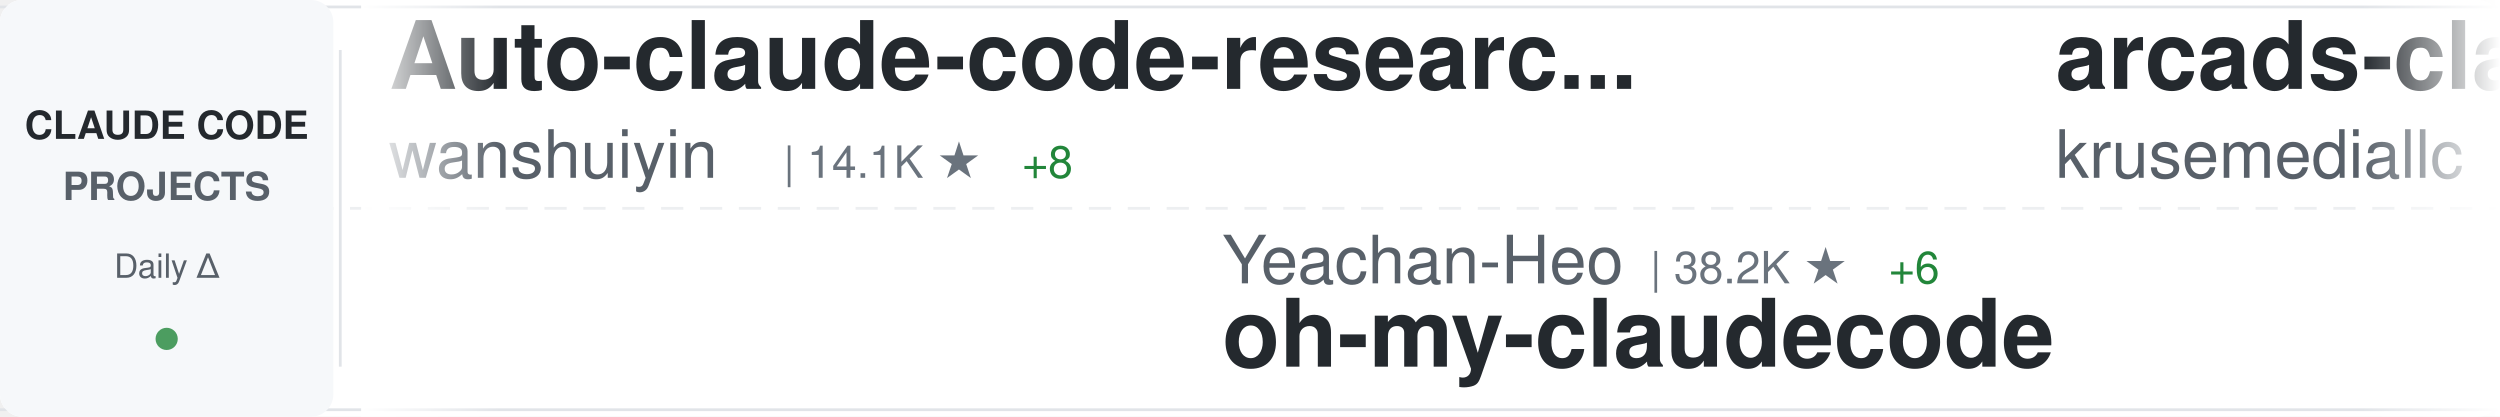
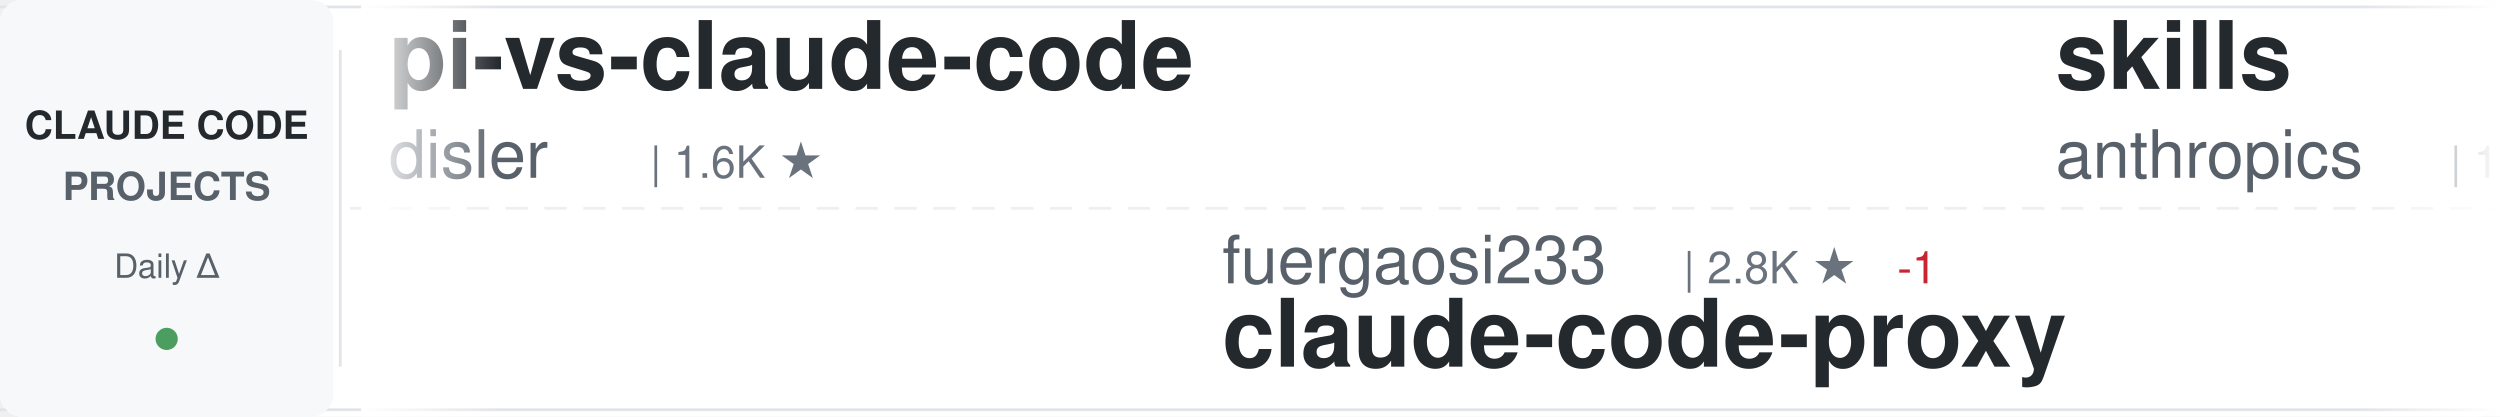
<svg xmlns="http://www.w3.org/2000/svg" width="900" height="150">
  <defs>
    <linearGradient id="awesomeLeftFade" x1="0%" y1="0%" x2="100%" y2="0%">
      <stop offset="0%" style="stop-color:#ffffff;stop-opacity:1" />
      <stop offset="100%" style="stop-color:#ffffff;stop-opacity:0" />
    </linearGradient>
    <linearGradient id="awesomeRightFade" x1="0%" y1="0%" x2="100%" y2="0%">
      <stop offset="0%" style="stop-color:#ffffff;stop-opacity:0" />
      <stop offset="100%" style="stop-color:#ffffff;stop-opacity:1" />
    </linearGradient>
  </defs>
  <rect width="900" height="150" fill="#ffffff" rx="8" />
  <rect x="0" y="2" width="900" height="1" fill="#e1e4e8" />
  <rect x="0" y="147" width="900" height="1" fill="#e1e4e8" />
  <line x1="0" y1="75" x2="900" y2="75" stroke="#e1e4e8" stroke-width="1" stroke-dasharray="8 6" opacity="0.6" />
  <rect x="0" y="0" width="120" height="150" fill="#f6f8fa" rx="8" />
  <text x="60" y="50" font-family="-apple-system, BlinkMacSystemFont, 'Segoe UI', Helvetica, Arial, sans-serif" font-size="14" font-weight="600" fill="#24292e" text-anchor="middle">CLAUDE CODE</text>
  <text x="60" y="72" font-family="-apple-system, BlinkMacSystemFont, 'Segoe UI', Helvetica, Arial, sans-serif" font-size="14" font-weight="600" fill="#586069" text-anchor="middle">PROJECTS</text>
  <text x="60" y="100" font-family="-apple-system, BlinkMacSystemFont, 'Segoe UI', Helvetica, Arial, sans-serif" font-size="12" font-weight="500" fill="#586069" text-anchor="middle">Daily Δ</text>
  <circle cx="60" cy="122" r="4" fill="#22863a" opacity="0.8" />
  <rect x="122" y="18" width="1" height="114" fill="#e1e4e8" />
  <clipPath id="awesomeTickerClip">
    <rect x="130" y="0" width="770" height="150" />
  </clipPath>
  <g clip-path="url(#awesomeTickerClip)">
    <g id="awesomeTickerItems">
      <animateTransform attributeName="transform" attributeType="XML" type="translate" from="0 0" to="-3000 0" dur="54s" repeatCount="indefinite" />
      <g transform="translate(0, 0)">
-         <text x="140" y="32" font-family="-apple-system, BlinkMacSystemFont, 'Segoe UI', Helvetica, Arial, sans-serif" font-size="34" font-weight="600" fill="#24292e">Auto-claude-code-researc...</text>
-         <text x="140" y="64" font-family="-apple-system, BlinkMacSystemFont, 'Segoe UI', Helvetica, Arial, sans-serif" font-size="24" font-weight="400" fill="#586069">wanshuiyin</text>
-         <text x="282" y="64" font-family="-apple-system, BlinkMacSystemFont, 'Segoe UI', Helvetica, Arial, sans-serif" font-size="16" font-weight="500" fill="#6a737d">| 14.1K ★</text>
-         <text x="368" y="64" font-family="-apple-system, BlinkMacSystemFont, 'Segoe UI', Helvetica, Arial, sans-serif" font-size="16" font-weight="500" fill="#22863a"> +8</text>
+         <text x="140" y="32" font-family="-apple-system, BlinkMacSystemFont, 'Segoe UI', Helvetica, Arial, sans-serif" font-size="34" font-weight="600" fill="#24292e">pi-vs-claude-code</text>
+         <text x="140" y="64" font-family="-apple-system, BlinkMacSystemFont, 'Segoe UI', Helvetica, Arial, sans-serif" font-size="24" font-weight="400" fill="#586069">disler</text>
+         <text x="234" y="64" font-family="-apple-system, BlinkMacSystemFont, 'Segoe UI', Helvetica, Arial, sans-serif" font-size="16" font-weight="500" fill="#6a737d">| 1.6K ★</text>
      </g>
      <g transform="translate(300, 0)">
-         <text x="140" y="102" font-family="-apple-system, BlinkMacSystemFont, 'Segoe UI', Helvetica, Arial, sans-serif" font-size="24" font-weight="400" fill="#586069">Yeachan-Heo</text>
-         <text x="294" y="102" font-family="-apple-system, BlinkMacSystemFont, 'Segoe UI', Helvetica, Arial, sans-serif" font-size="16" font-weight="500" fill="#6a737d">| 38.2K ★</text>
-         <text x="380" y="102" font-family="-apple-system, BlinkMacSystemFont, 'Segoe UI', Helvetica, Arial, sans-serif" font-size="16" font-weight="500" fill="#22863a"> +6</text>
-         <text x="140" y="132" font-family="-apple-system, BlinkMacSystemFont, 'Segoe UI', Helvetica, Arial, sans-serif" font-size="34" font-weight="600" fill="#24292e">oh-my-claudecode</text>
+         <text x="140" y="102" font-family="-apple-system, BlinkMacSystemFont, 'Segoe UI', Helvetica, Arial, sans-serif" font-size="24" font-weight="400" fill="#586069">fuergaosi233</text>
+         <text x="306" y="102" font-family="-apple-system, BlinkMacSystemFont, 'Segoe UI', Helvetica, Arial, sans-serif" font-size="16" font-weight="500" fill="#6a737d">| 2.8K ★</text>
+         <text x="383" y="102" font-family="-apple-system, BlinkMacSystemFont, 'Segoe UI', Helvetica, Arial, sans-serif" font-size="16" font-weight="500" fill="#cb2431"> -1</text>
+         <text x="140" y="132" font-family="-apple-system, BlinkMacSystemFont, 'Segoe UI', Helvetica, Arial, sans-serif" font-size="34" font-weight="600" fill="#24292e">claude-code-proxy</text>
      </g>
      <g transform="translate(600, 0)">
-         <text x="140" y="32" font-family="-apple-system, BlinkMacSystemFont, 'Segoe UI', Helvetica, Arial, sans-serif" font-size="34" font-weight="600" fill="#24292e">arcads-claude-code</text>
-         <text x="140" y="64" font-family="-apple-system, BlinkMacSystemFont, 'Segoe UI', Helvetica, Arial, sans-serif" font-size="24" font-weight="400" fill="#586069">krusemediallc</text>
-         <text x="318" y="64" font-family="-apple-system, BlinkMacSystemFont, 'Segoe UI', Helvetica, Arial, sans-serif" font-size="16" font-weight="500" fill="#6a737d">| 1.1K ★</text>
+         <text x="140" y="32" font-family="-apple-system, BlinkMacSystemFont, 'Segoe UI', Helvetica, Arial, sans-serif" font-size="34" font-weight="600" fill="#24292e">skills</text>
+         <text x="140" y="64" font-family="-apple-system, BlinkMacSystemFont, 'Segoe UI', Helvetica, Arial, sans-serif" font-size="24" font-weight="400" fill="#586069">anthropics</text>
+         <text x="282" y="64" font-family="-apple-system, BlinkMacSystemFont, 'Segoe UI', Helvetica, Arial, sans-serif" font-size="16" font-weight="500" fill="#6a737d">| 165.5K ★</text>
+         <text x="377" y="64" font-family="-apple-system, BlinkMacSystemFont, 'Segoe UI', Helvetica, Arial, sans-serif" font-size="16" font-weight="500" fill="#22863a"> +25</text>
      </g>
      <g transform="translate(900, 0)">
-         <text x="140" y="102" font-family="-apple-system, BlinkMacSystemFont, 'Segoe UI', Helvetica, Arial, sans-serif" font-size="24" font-weight="400" fill="#586069">darcyegb</text>
-         <text x="258" y="102" font-family="-apple-system, BlinkMacSystemFont, 'Segoe UI', Helvetica, Arial, sans-serif" font-size="16" font-weight="500" fill="#6a737d">| 751 ★</text>
-         <text x="140" y="132" font-family="-apple-system, BlinkMacSystemFont, 'Segoe UI', Helvetica, Arial, sans-serif" font-size="34" font-weight="600" fill="#24292e">ClaudeCodeAgents</text>
+         <text x="140" y="102" font-family="-apple-system, BlinkMacSystemFont, 'Segoe UI', Helvetica, Arial, sans-serif" font-size="24" font-weight="400" fill="#586069">Alishahryar1</text>
+         <text x="306" y="102" font-family="-apple-system, BlinkMacSystemFont, 'Segoe UI', Helvetica, Arial, sans-serif" font-size="16" font-weight="500" fill="#6a737d">| 43.2K ★</text>
+         <text x="392" y="102" font-family="-apple-system, BlinkMacSystemFont, 'Segoe UI', Helvetica, Arial, sans-serif" font-size="16" font-weight="500" fill="#22863a"> +8</text>
+         <text x="140" y="132" font-family="-apple-system, BlinkMacSystemFont, 'Segoe UI', Helvetica, Arial, sans-serif" font-size="34" font-weight="600" fill="#24292e">free-claude-code</text>
      </g>
      <g transform="translate(1200, 0)">
-         <text x="140" y="32" font-family="-apple-system, BlinkMacSystemFont, 'Segoe UI', Helvetica, Arial, sans-serif" font-size="34" font-weight="600" fill="#24292e">claude-code-source</text>
-         <text x="140" y="64" font-family="-apple-system, BlinkMacSystemFont, 'Segoe UI', Helvetica, Arial, sans-serif" font-size="24" font-weight="400" fill="#586069">hangsman</text>
-         <text x="258" y="64" font-family="-apple-system, BlinkMacSystemFont, 'Segoe UI', Helvetica, Arial, sans-serif" font-size="16" font-weight="500" fill="#6a737d">| 790 ★</text>
+         <text x="140" y="32" font-family="-apple-system, BlinkMacSystemFont, 'Segoe UI', Helvetica, Arial, sans-serif" font-size="34" font-weight="600" fill="#24292e">claude-code-from-scratch</text>
+         <text x="140" y="64" font-family="-apple-system, BlinkMacSystemFont, 'Segoe UI', Helvetica, Arial, sans-serif" font-size="24" font-weight="400" fill="#586069">Windy3f3f3f3f</text>
+         <text x="318" y="64" font-family="-apple-system, BlinkMacSystemFont, 'Segoe UI', Helvetica, Arial, sans-serif" font-size="16" font-weight="500" fill="#6a737d">| 2.5K ★</text>
      </g>
      <g transform="translate(1500, 0)">
-         <text x="140" y="102" font-family="-apple-system, BlinkMacSystemFont, 'Segoe UI', Helvetica, Arial, sans-serif" font-size="24" font-weight="400" fill="#586069">affaan-m</text>
-         <text x="258" y="102" font-family="-apple-system, BlinkMacSystemFont, 'Segoe UI', Helvetica, Arial, sans-serif" font-size="16" font-weight="500" fill="#6a737d">| 236.7K ★</text>
-         <text x="353" y="102" font-family="-apple-system, BlinkMacSystemFont, 'Segoe UI', Helvetica, Arial, sans-serif" font-size="16" font-weight="500" fill="#22863a"> +49</text>
-         <text x="140" y="132" font-family="-apple-system, BlinkMacSystemFont, 'Segoe UI', Helvetica, Arial, sans-serif" font-size="34" font-weight="600" fill="#24292e">ECC</text>
+         <text x="140" y="102" font-family="-apple-system, BlinkMacSystemFont, 'Segoe UI', Helvetica, Arial, sans-serif" font-size="24" font-weight="400" fill="#586069">FlorianBruniaux</text>
+         <text x="342" y="102" font-family="-apple-system, BlinkMacSystemFont, 'Segoe UI', Helvetica, Arial, sans-serif" font-size="16" font-weight="500" fill="#6a737d">| 5.6K ★</text>
+         <text x="419" y="102" font-family="-apple-system, BlinkMacSystemFont, 'Segoe UI', Helvetica, Arial, sans-serif" font-size="16" font-weight="500" fill="#22863a"> +1</text>
+         <text x="140" y="132" font-family="-apple-system, BlinkMacSystemFont, 'Segoe UI', Helvetica, Arial, sans-serif" font-size="34" font-weight="600" fill="#24292e">claude-code-ultimate-gui...</text>
      </g>
      <g transform="translate(1800, 0)">
-         <text x="140" y="32" font-family="-apple-system, BlinkMacSystemFont, 'Segoe UI', Helvetica, Arial, sans-serif" font-size="34" font-weight="600" fill="#24292e">claude-code-sourcemap</text>
-         <text x="140" y="64" font-family="-apple-system, BlinkMacSystemFont, 'Segoe UI', Helvetica, Arial, sans-serif" font-size="24" font-weight="400" fill="#586069">ChinaSiro</text>
-         <text x="270" y="64" font-family="-apple-system, BlinkMacSystemFont, 'Segoe UI', Helvetica, Arial, sans-serif" font-size="16" font-weight="500" fill="#6a737d">| 9.6K ★</text>
+         <text x="140" y="32" font-family="-apple-system, BlinkMacSystemFont, 'Segoe UI', Helvetica, Arial, sans-serif" font-size="34" font-weight="600" fill="#24292e">claude-code-source-code</text>
+         <text x="140" y="64" font-family="-apple-system, BlinkMacSystemFont, 'Segoe UI', Helvetica, Arial, sans-serif" font-size="24" font-weight="400" fill="#586069">777genius</text>
+         <text x="270" y="64" font-family="-apple-system, BlinkMacSystemFont, 'Segoe UI', Helvetica, Arial, sans-serif" font-size="16" font-weight="500" fill="#6a737d">| 923 ★</text>
      </g>
      <g transform="translate(2100, 0)">
-         <text x="140" y="102" font-family="-apple-system, BlinkMacSystemFont, 'Segoe UI', Helvetica, Arial, sans-serif" font-size="24" font-weight="400" fill="#586069">ghuntley</text>
-         <text x="258" y="102" font-family="-apple-system, BlinkMacSystemFont, 'Segoe UI', Helvetica, Arial, sans-serif" font-size="16" font-weight="500" fill="#6a737d">| 987 ★</text>
-         <text x="140" y="132" font-family="-apple-system, BlinkMacSystemFont, 'Segoe UI', Helvetica, Arial, sans-serif" font-size="34" font-weight="600" fill="#24292e">claude-code-source-code-...</text>
+         <text x="140" y="102" font-family="-apple-system, BlinkMacSystemFont, 'Segoe UI', Helvetica, Arial, sans-serif" font-size="24" font-weight="400" fill="#586069">lorryjovens-hub</text>
+         <text x="342" y="102" font-family="-apple-system, BlinkMacSystemFont, 'Segoe UI', Helvetica, Arial, sans-serif" font-size="16" font-weight="500" fill="#6a737d">| 1.7K ★</text>
+         <text x="140" y="132" font-family="-apple-system, BlinkMacSystemFont, 'Segoe UI', Helvetica, Arial, sans-serif" font-size="34" font-weight="600" fill="#24292e">claude-code-rust</text>
      </g>
      <g transform="translate(2400, 0)">
-         <text x="140" y="32" font-family="-apple-system, BlinkMacSystemFont, 'Segoe UI', Helvetica, Arial, sans-serif" font-size="34" font-weight="600" fill="#24292e">claude-code-rust</text>
-         <text x="140" y="64" font-family="-apple-system, BlinkMacSystemFont, 'Segoe UI', Helvetica, Arial, sans-serif" font-size="24" font-weight="400" fill="#586069">lorryjovens-hub</text>
-         <text x="342" y="64" font-family="-apple-system, BlinkMacSystemFont, 'Segoe UI', Helvetica, Arial, sans-serif" font-size="16" font-weight="500" fill="#6a737d">| 1.7K ★</text>
+         <text x="140" y="32" font-family="-apple-system, BlinkMacSystemFont, 'Segoe UI', Helvetica, Arial, sans-serif" font-size="34" font-weight="600" fill="#24292e">claude-code-tips</text>
+         <text x="140" y="64" font-family="-apple-system, BlinkMacSystemFont, 'Segoe UI', Helvetica, Arial, sans-serif" font-size="24" font-weight="400" fill="#586069">ykdojo</text>
+         <text x="234" y="64" font-family="-apple-system, BlinkMacSystemFont, 'Segoe UI', Helvetica, Arial, sans-serif" font-size="16" font-weight="500" fill="#6a737d">| 9.5K ★</text>
+         <text x="311" y="64" font-family="-apple-system, BlinkMacSystemFont, 'Segoe UI', Helvetica, Arial, sans-serif" font-size="16" font-weight="500" fill="#cb2431"> -1</text>
      </g>
      <g transform="translate(2700, 0)">
-         <text x="140" y="102" font-family="-apple-system, BlinkMacSystemFont, 'Segoe UI', Helvetica, Arial, sans-serif" font-size="24" font-weight="400" fill="#586069">anthropics</text>
-         <text x="282" y="102" font-family="-apple-system, BlinkMacSystemFont, 'Segoe UI', Helvetica, Arial, sans-serif" font-size="16" font-weight="500" fill="#6a737d">| 931 ★</text>
-         <text x="140" y="132" font-family="-apple-system, BlinkMacSystemFont, 'Segoe UI', Helvetica, Arial, sans-serif" font-size="34" font-weight="600" fill="#24292e">claude-code-base-action</text>
+         <text x="140" y="102" font-family="-apple-system, BlinkMacSystemFont, 'Segoe UI', Helvetica, Arial, sans-serif" font-size="24" font-weight="400" fill="#586069">diet103</text>
+         <text x="246" y="102" font-family="-apple-system, BlinkMacSystemFont, 'Segoe UI', Helvetica, Arial, sans-serif" font-size="16" font-weight="500" fill="#6a737d">| 10.0K ★</text>
+         <text x="332" y="102" font-family="-apple-system, BlinkMacSystemFont, 'Segoe UI', Helvetica, Arial, sans-serif" font-size="16" font-weight="500" fill="#cb2431"> -1</text>
+         <text x="140" y="132" font-family="-apple-system, BlinkMacSystemFont, 'Segoe UI', Helvetica, Arial, sans-serif" font-size="34" font-weight="600" fill="#24292e">claude-code-infrastructu...</text>
      </g>
      <g transform="translate(3000, 0)">
-         <text x="140" y="32" font-family="-apple-system, BlinkMacSystemFont, 'Segoe UI', Helvetica, Arial, sans-serif" font-size="34" font-weight="600" fill="#24292e">Auto-claude-code-researc...</text>
-         <text x="140" y="64" font-family="-apple-system, BlinkMacSystemFont, 'Segoe UI', Helvetica, Arial, sans-serif" font-size="24" font-weight="400" fill="#586069">wanshuiyin</text>
-         <text x="282" y="64" font-family="-apple-system, BlinkMacSystemFont, 'Segoe UI', Helvetica, Arial, sans-serif" font-size="16" font-weight="500" fill="#6a737d">| 14.1K ★</text>
-         <text x="368" y="64" font-family="-apple-system, BlinkMacSystemFont, 'Segoe UI', Helvetica, Arial, sans-serif" font-size="16" font-weight="500" fill="#22863a"> +8</text>
+         <text x="140" y="32" font-family="-apple-system, BlinkMacSystemFont, 'Segoe UI', Helvetica, Arial, sans-serif" font-size="34" font-weight="600" fill="#24292e">pi-vs-claude-code</text>
+         <text x="140" y="64" font-family="-apple-system, BlinkMacSystemFont, 'Segoe UI', Helvetica, Arial, sans-serif" font-size="24" font-weight="400" fill="#586069">disler</text>
+         <text x="234" y="64" font-family="-apple-system, BlinkMacSystemFont, 'Segoe UI', Helvetica, Arial, sans-serif" font-size="16" font-weight="500" fill="#6a737d">| 1.6K ★</text>
      </g>
      <g transform="translate(3300, 0)">
-         <text x="140" y="102" font-family="-apple-system, BlinkMacSystemFont, 'Segoe UI', Helvetica, Arial, sans-serif" font-size="24" font-weight="400" fill="#586069">Yeachan-Heo</text>
-         <text x="294" y="102" font-family="-apple-system, BlinkMacSystemFont, 'Segoe UI', Helvetica, Arial, sans-serif" font-size="16" font-weight="500" fill="#6a737d">| 38.2K ★</text>
-         <text x="380" y="102" font-family="-apple-system, BlinkMacSystemFont, 'Segoe UI', Helvetica, Arial, sans-serif" font-size="16" font-weight="500" fill="#22863a"> +6</text>
-         <text x="140" y="132" font-family="-apple-system, BlinkMacSystemFont, 'Segoe UI', Helvetica, Arial, sans-serif" font-size="34" font-weight="600" fill="#24292e">oh-my-claudecode</text>
+         <text x="140" y="102" font-family="-apple-system, BlinkMacSystemFont, 'Segoe UI', Helvetica, Arial, sans-serif" font-size="24" font-weight="400" fill="#586069">fuergaosi233</text>
+         <text x="306" y="102" font-family="-apple-system, BlinkMacSystemFont, 'Segoe UI', Helvetica, Arial, sans-serif" font-size="16" font-weight="500" fill="#6a737d">| 2.8K ★</text>
+         <text x="383" y="102" font-family="-apple-system, BlinkMacSystemFont, 'Segoe UI', Helvetica, Arial, sans-serif" font-size="16" font-weight="500" fill="#cb2431"> -1</text>
+         <text x="140" y="132" font-family="-apple-system, BlinkMacSystemFont, 'Segoe UI', Helvetica, Arial, sans-serif" font-size="34" font-weight="600" fill="#24292e">claude-code-proxy</text>
      </g>
      <g transform="translate(3600, 0)">
-         <text x="140" y="32" font-family="-apple-system, BlinkMacSystemFont, 'Segoe UI', Helvetica, Arial, sans-serif" font-size="34" font-weight="600" fill="#24292e">arcads-claude-code</text>
-         <text x="140" y="64" font-family="-apple-system, BlinkMacSystemFont, 'Segoe UI', Helvetica, Arial, sans-serif" font-size="24" font-weight="400" fill="#586069">krusemediallc</text>
-         <text x="318" y="64" font-family="-apple-system, BlinkMacSystemFont, 'Segoe UI', Helvetica, Arial, sans-serif" font-size="16" font-weight="500" fill="#6a737d">| 1.1K ★</text>
+         <text x="140" y="32" font-family="-apple-system, BlinkMacSystemFont, 'Segoe UI', Helvetica, Arial, sans-serif" font-size="34" font-weight="600" fill="#24292e">skills</text>
+         <text x="140" y="64" font-family="-apple-system, BlinkMacSystemFont, 'Segoe UI', Helvetica, Arial, sans-serif" font-size="24" font-weight="400" fill="#586069">anthropics</text>
+         <text x="282" y="64" font-family="-apple-system, BlinkMacSystemFont, 'Segoe UI', Helvetica, Arial, sans-serif" font-size="16" font-weight="500" fill="#6a737d">| 165.5K ★</text>
+         <text x="377" y="64" font-family="-apple-system, BlinkMacSystemFont, 'Segoe UI', Helvetica, Arial, sans-serif" font-size="16" font-weight="500" fill="#22863a"> +25</text>
      </g>
      <g transform="translate(3900, 0)">
-         <text x="140" y="102" font-family="-apple-system, BlinkMacSystemFont, 'Segoe UI', Helvetica, Arial, sans-serif" font-size="24" font-weight="400" fill="#586069">darcyegb</text>
-         <text x="258" y="102" font-family="-apple-system, BlinkMacSystemFont, 'Segoe UI', Helvetica, Arial, sans-serif" font-size="16" font-weight="500" fill="#6a737d">| 751 ★</text>
-         <text x="140" y="132" font-family="-apple-system, BlinkMacSystemFont, 'Segoe UI', Helvetica, Arial, sans-serif" font-size="34" font-weight="600" fill="#24292e">ClaudeCodeAgents</text>
+         <text x="140" y="102" font-family="-apple-system, BlinkMacSystemFont, 'Segoe UI', Helvetica, Arial, sans-serif" font-size="24" font-weight="400" fill="#586069">Alishahryar1</text>
+         <text x="306" y="102" font-family="-apple-system, BlinkMacSystemFont, 'Segoe UI', Helvetica, Arial, sans-serif" font-size="16" font-weight="500" fill="#6a737d">| 43.2K ★</text>
+         <text x="392" y="102" font-family="-apple-system, BlinkMacSystemFont, 'Segoe UI', Helvetica, Arial, sans-serif" font-size="16" font-weight="500" fill="#22863a"> +8</text>
+         <text x="140" y="132" font-family="-apple-system, BlinkMacSystemFont, 'Segoe UI', Helvetica, Arial, sans-serif" font-size="34" font-weight="600" fill="#24292e">free-claude-code</text>
      </g>
    </g>
  </g>
  <rect x="130" y="0" width="50" height="150" fill="url(#awesomeLeftFade)" />
  <rect x="850" y="0" width="50" height="150" fill="url(#awesomeRightFade)" />
</svg>
